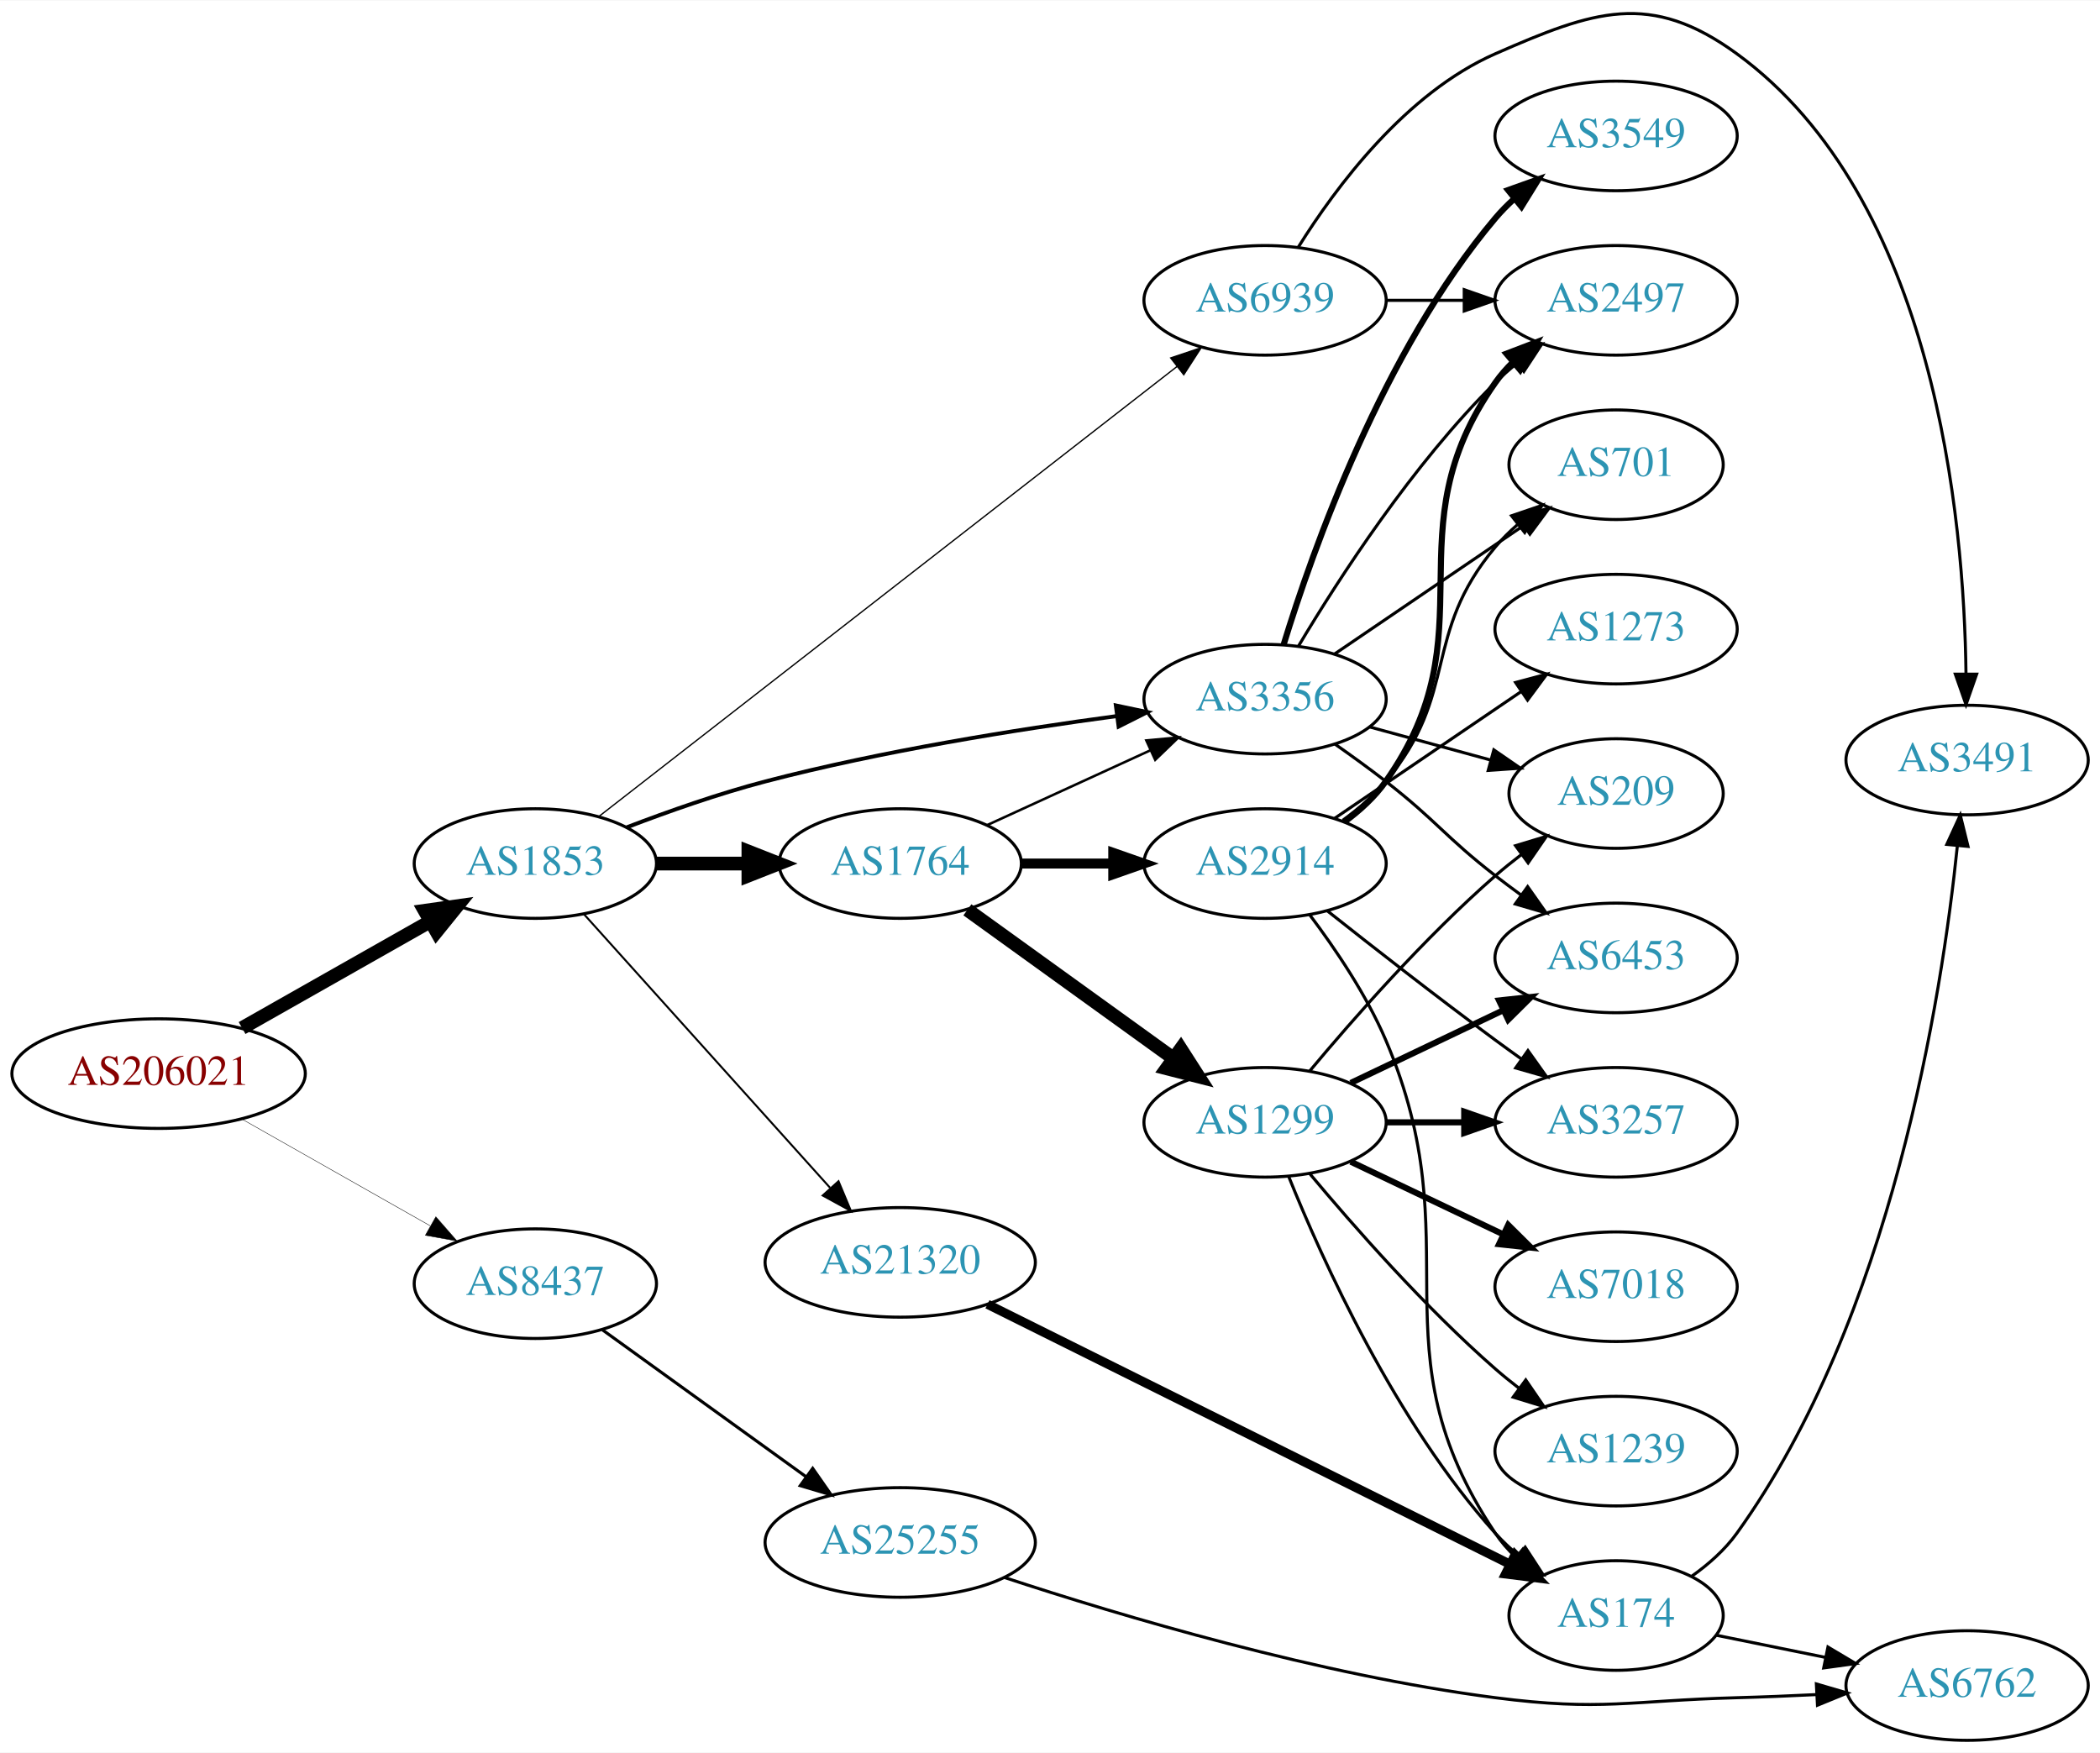
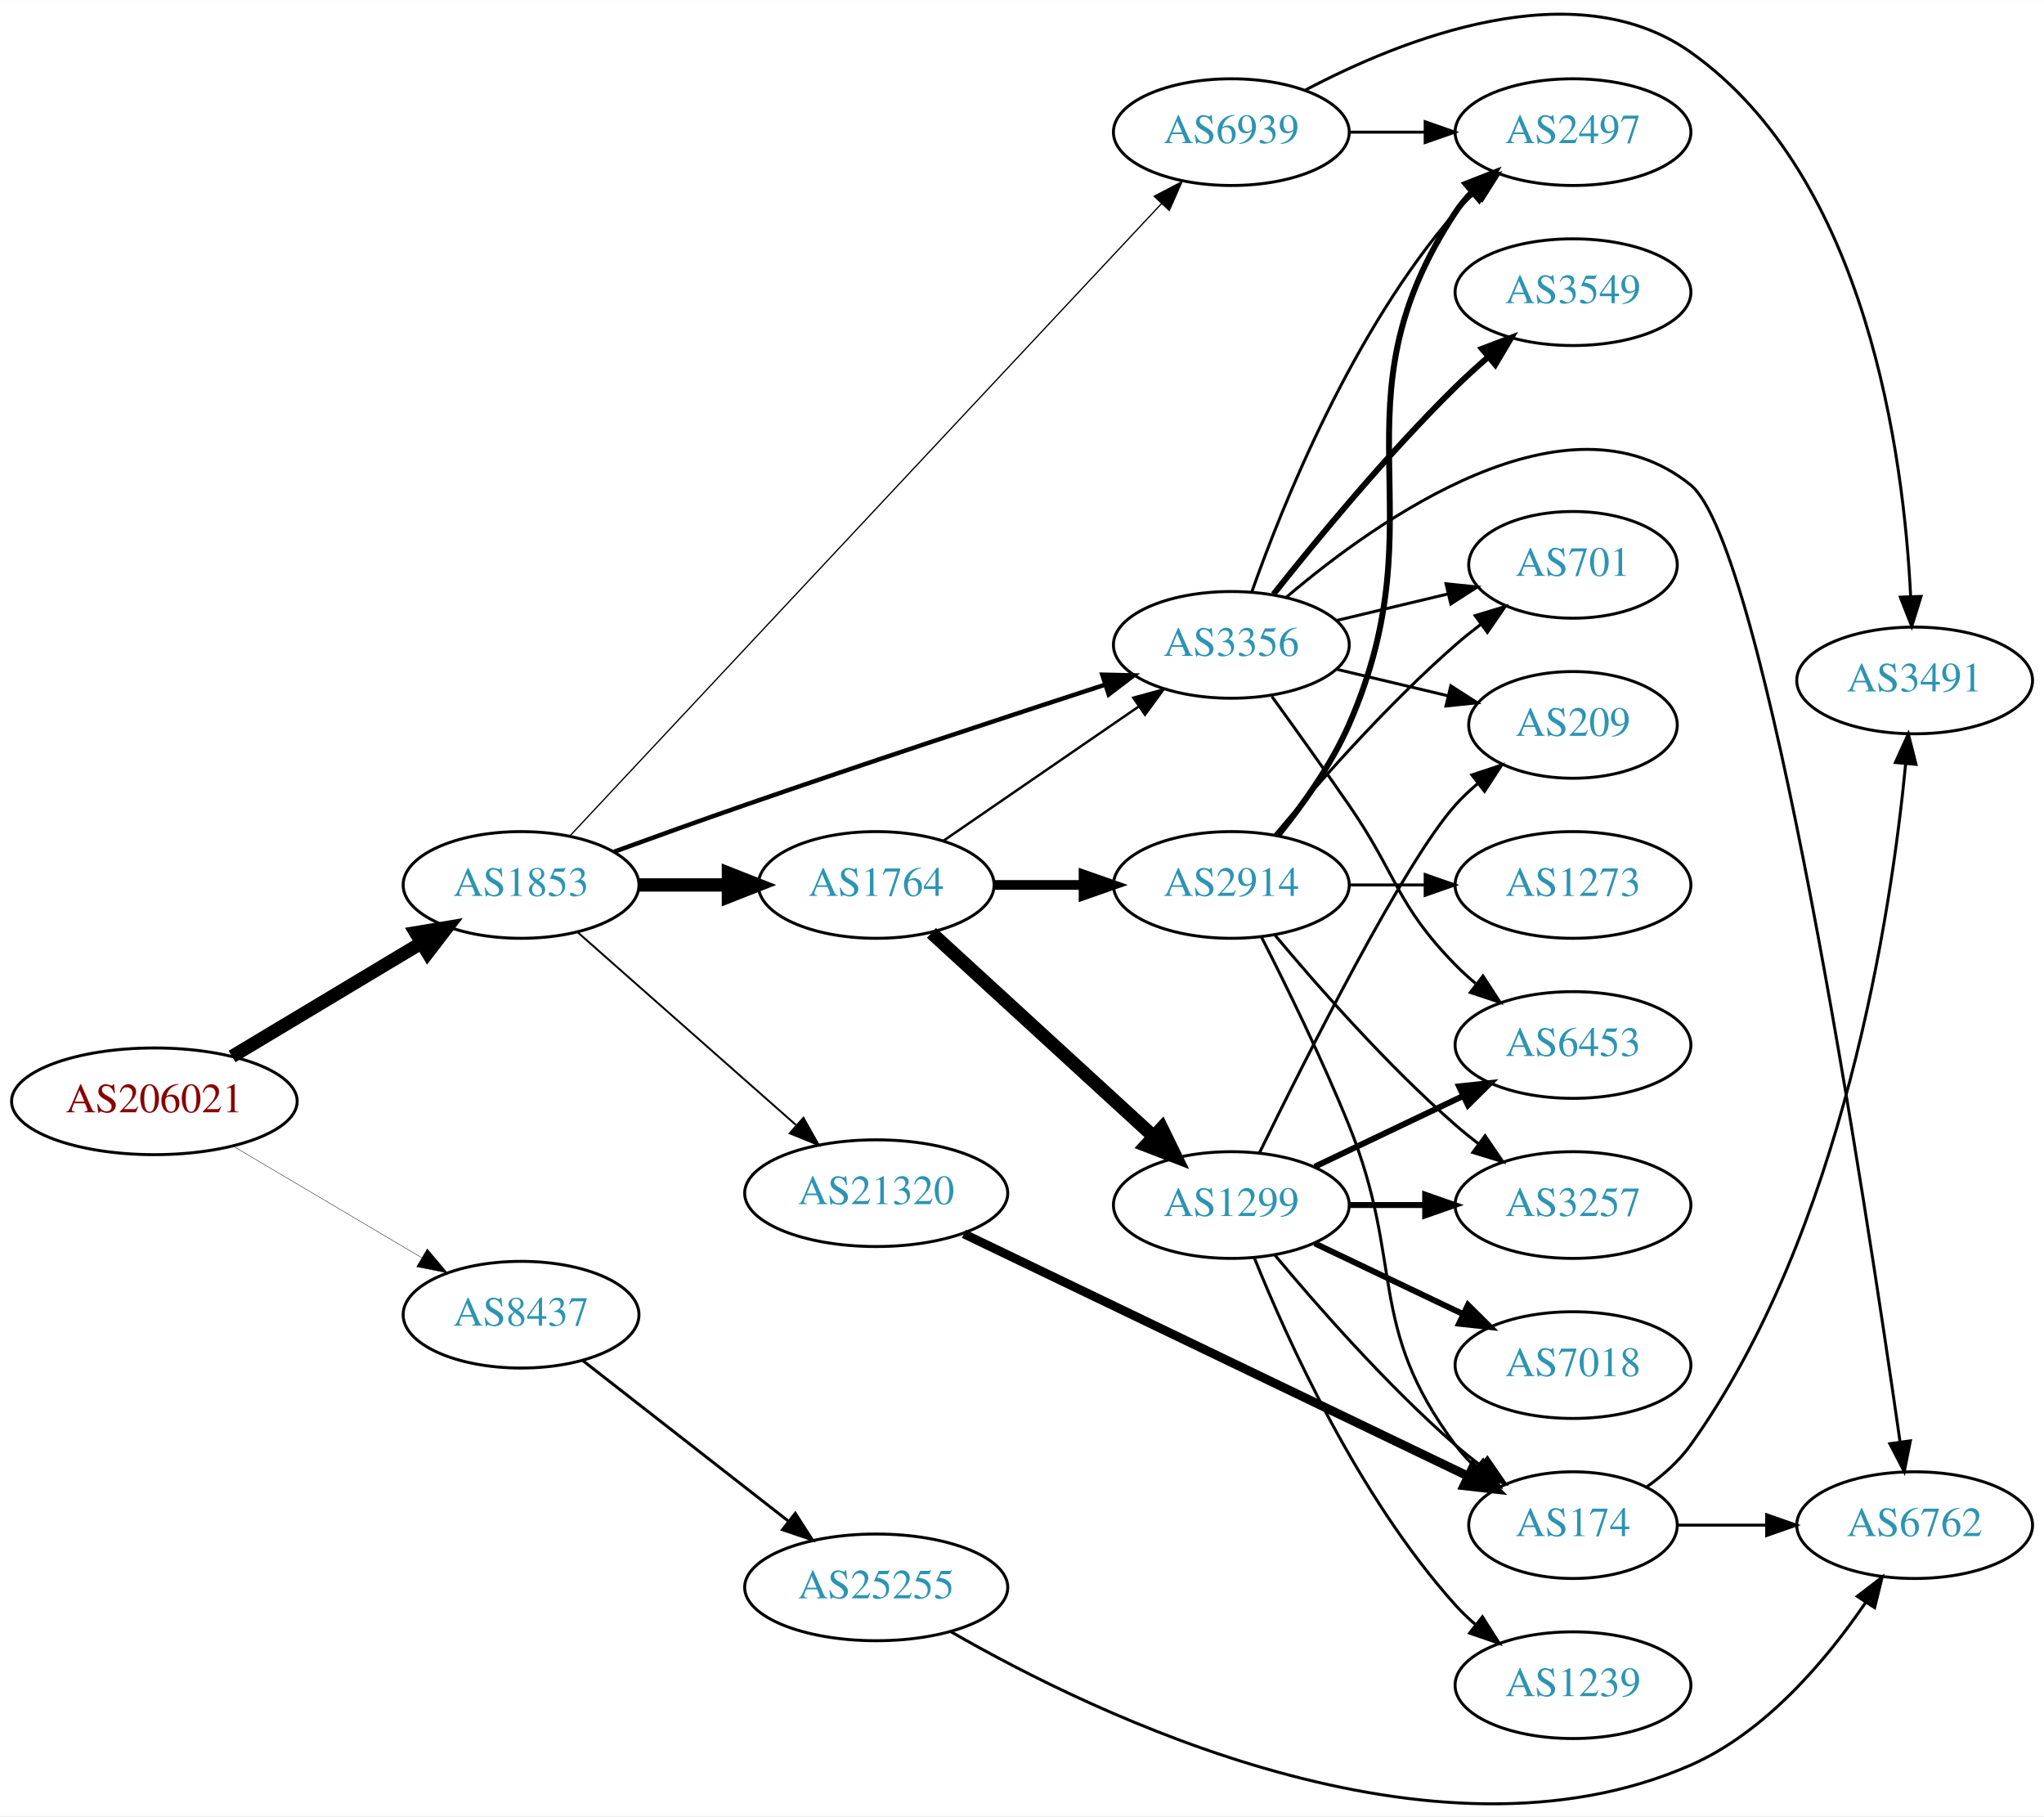
- <svg xmlns="http://www.w3.org/2000/svg" xmlns:xlink="http://www.w3.org/1999/xlink" width="690pt" height="576pt" viewBox="0.00 0.00 689.76 575.50">
-   <g id="graph0" class="graph" transform="scale(1 1) rotate(0) translate(4 571.502)">
-     <polygon fill="white" stroke="none" points="-4,4 -4,-571.502 685.755,-571.502 685.755,4 -4,4" />
+ <svg xmlns="http://www.w3.org/2000/svg" xmlns:xlink="http://www.w3.org/1999/xlink" width="690pt" height="613pt" viewBox="0.00 0.00 689.76 612.67">
+   <g id="graph0" class="graph" transform="scale(1 1) rotate(0) translate(4 608.668)">
+     <polygon fill="white" stroke="none" points="-4,4 -4,-608.668 685.755,-608.668 685.755,4 -4,4" />
    <g id="node1" class="node">
      <g id="a_node1">
        <a xlink:href="/asn/206021" xlink:title="AS206021 ~ Wirtschaftskammer Steiermark [AT]">
-           <ellipse fill="#ffffff" stroke="black" cx="48.096" cy="-219" rx="48.192" ry="18" />
-           <text text-anchor="middle" x="48.096" y="-215.3" font-family="Times,serif" font-size="14.00" fill="#880000">AS206021</text>
+           <ellipse fill="#ffffff" stroke="black" cx="48.096" cy="-237.143" rx="48.192" ry="18" />
+           <text text-anchor="middle" x="48.096" y="-233.443" font-family="Times,serif" font-size="14.00" fill="#880000">AS206021</text>
        </a>
      </g>
    </g>
    <g id="node2" class="node">
      <g id="a_node2">
        <a xlink:href="/asn/1853" xlink:title="AS1853 ~ ACOnet Backbone [AT]">
-           <ellipse fill="#ffffff" stroke="black" cx="171.838" cy="-288" rx="39.794" ry="18" />
-           <text text-anchor="middle" x="171.838" y="-284.3" font-family="Times,serif" font-size="14.00" fill="#2c94b3">AS1853</text>
+           <ellipse fill="#ffffff" stroke="black" cx="171.838" cy="-310.143" rx="39.794" ry="18" />
+           <text text-anchor="middle" x="171.838" y="-306.443" font-family="Times,serif" font-size="14.00" fill="#2c94b3">AS1853</text>
        </a>
      </g>
    </g>
    <g id="edge1" class="edge">
-       <path fill="none" stroke="black" stroke-width="4.5" d="M75.512,-233.972C93.623,-244.237 117.803,-257.941 137.277,-268.979" />
-       <polygon fill="black" stroke="black" stroke-width="4.5" points="135.491,-272.493 146.133,-273.998 139.375,-265.641 135.491,-272.493" />
+       <path fill="none" stroke="black" stroke-width="4.5" d="M74.321,-252.269C92.802,-263.351 118.052,-278.491 138.091,-290.507" />
+       <polygon fill="black" stroke="black" stroke-width="4.5" points="136.286,-294.016 146.888,-295.782 140.336,-287.262 136.286,-294.016" />
    </g>
    <g id="node3" class="node">
      <g id="a_node3">
        <a xlink:href="/asn/8437" xlink:title="AS8437 ~ Hutchison Drei Austria GmbH [AT]">
-           <ellipse fill="#ffffff" stroke="black" cx="171.838" cy="-150" rx="39.794" ry="18" />
-           <text text-anchor="middle" x="171.838" y="-146.3" font-family="Times,serif" font-size="14.00" fill="#2c94b3">AS8437</text>
+           <ellipse fill="#ffffff" stroke="black" cx="171.838" cy="-165.143" rx="39.794" ry="18" />
+           <text text-anchor="middle" x="171.838" y="-161.443" font-family="Times,serif" font-size="14.00" fill="#2c94b3">AS8437</text>
        </a>
      </g>
    </g>
    <g id="edge2" class="edge">
-       <path fill="none" stroke="black" stroke-width="0.141" d="M75.512,-204.028C93.623,-193.763 117.803,-180.059 137.277,-169.021" />
-       <polygon fill="black" stroke="black" stroke-width="0.141" points="139.159,-171.978 146.133,-164.002 135.707,-165.888 139.159,-171.978" />
+       <path fill="none" stroke="black" stroke-width="0.136" d="M74.617,-222.049C93.119,-211.107 118.289,-196.221 138.245,-184.419" />
+       <polygon fill="black" stroke="black" stroke-width="0.136" points="140.179,-187.342 147.005,-179.238 136.615,-181.316 140.179,-187.342" />
    </g>
    <g id="node4" class="node">
      <g id="a_node4">
        <a xlink:href="/asn/1764" xlink:title="AS1764 ~ NEXTLAYER-AS [AT]">
-           <ellipse fill="#ffffff" stroke="black" cx="291.681" cy="-288" rx="39.794" ry="18" />
-           <text text-anchor="middle" x="291.681" y="-284.3" font-family="Times,serif" font-size="14.00" fill="#2c94b3">AS1764</text>
+           <ellipse fill="#ffffff" stroke="black" cx="291.681" cy="-310.143" rx="39.794" ry="18" />
+           <text text-anchor="middle" x="291.681" y="-306.443" font-family="Times,serif" font-size="14.00" fill="#2c94b3">AS1764</text>
        </a>
      </g>
    </g>
    <g id="edge3" class="edge">
-       <path fill="none" stroke="black" stroke-width="4.5" d="M211.751,-288C221.304,-288 231.654,-288 241.616,-288" />
-       <polygon fill="black" stroke="black" stroke-width="4.5" points="241.809,-291.938 251.809,-288 241.809,-284.063 241.809,-291.938" />
+       <path fill="none" stroke="black" stroke-width="4.5" d="M211.751,-310.143C221.304,-310.143 231.654,-310.143 241.616,-310.143" />
+       <polygon fill="black" stroke="black" stroke-width="4.5" points="241.809,-314.081 251.809,-310.143 241.809,-306.206 241.809,-314.081" />
    </g>
    <g id="node5" class="node">
      <g id="a_node5">
        <a xlink:href="/asn/6939" xlink:title="AS6939 ~ Hurricane Electric LLC [US]">
-           <ellipse fill="#ffffff" stroke="black" cx="411.523" cy="-473" rx="39.794" ry="18" />
-           <text text-anchor="middle" x="411.523" y="-469.3" font-family="Times,serif" font-size="14.00" fill="#2c94b3">AS6939</text>
+           <ellipse fill="#ffffff" stroke="black" cx="411.523" cy="-564.143" rx="39.794" ry="18" />
+           <text text-anchor="middle" x="411.523" y="-560.443" font-family="Times,serif" font-size="14.00" fill="#2c94b3">AS6939</text>
        </a>
      </g>
    </g>
    <g id="edge4" class="edge">
-       <path fill="none" stroke="black" stroke-width="0.429" d="M192.694,-303.455C234.988,-336.374 334.058,-413.484 382.651,-451.306" />
-       <polygon fill="black" stroke="black" stroke-width="0.429" points="380.515,-454.079 390.556,-457.459 384.815,-448.555 380.515,-454.079" />
+       <path fill="none" stroke="black" stroke-width="0.429" d="M188.433,-326.809C229.397,-370.585 340.177,-488.969 388.018,-540.093" />
+       <polygon fill="black" stroke="black" stroke-width="0.429" points="385.482,-542.506 394.87,-547.416 390.593,-537.723 385.482,-542.506" />
    </g>
    <g id="node6" class="node">
      <g id="a_node6">
        <a xlink:href="/asn/21320" xlink:title="AS21320 ~ GEANT Vereniging [EU]">
-           <ellipse fill="#ffffff" stroke="black" cx="291.681" cy="-157" rx="44.393" ry="18" />
-           <text text-anchor="middle" x="291.681" y="-153.3" font-family="Times,serif" font-size="14.00" fill="#2c94b3">AS21320</text>
+           <ellipse fill="#ffffff" stroke="black" cx="291.681" cy="-206.143" rx="44.393" ry="18" />
+           <text text-anchor="middle" x="291.681" y="-202.443" font-family="Times,serif" font-size="14.00" fill="#2c94b3">AS21320</text>
        </a>
      </g>
    </g>
    <g id="edge5" class="edge">
-       <path fill="none" stroke="black" stroke-width="0.643" d="M187.763,-271.409C208.193,-248.697 245.019,-207.76 268.633,-181.509" />
-       <polygon fill="black" stroke="black" stroke-width="0.643" points="271.419,-183.646 275.505,-173.87 266.215,-178.964 271.419,-183.646" />
+       <path fill="none" stroke="black" stroke-width="0.643" d="M190.993,-294.121C210.658,-276.766 242.206,-248.923 264.539,-229.214" />
+       <polygon fill="black" stroke="black" stroke-width="0.643" points="267.129,-231.596 272.311,-222.355 262.497,-226.347 267.129,-231.596" />
    </g>
    <g id="node7" class="node">
      <g id="a_node7">
        <a xlink:href="/asn/3356" xlink:title="AS3356 ~ Level 3 Parent, LLC [US]">
-           <ellipse fill="#ffffff" stroke="black" cx="411.523" cy="-342" rx="39.794" ry="18" />
-           <text text-anchor="middle" x="411.523" y="-338.3" font-family="Times,serif" font-size="14.00" fill="#2c94b3">AS3356</text>
+           <ellipse fill="#ffffff" stroke="black" cx="411.523" cy="-391.143" rx="39.794" ry="18" />
+           <text text-anchor="middle" x="411.523" y="-387.443" font-family="Times,serif" font-size="14.00" fill="#2c94b3">AS3356</text>
        </a>
      </g>
    </g>
    <g id="edge6" class="edge">
-       <path fill="none" stroke="black" stroke-width="1.286" d="M201.873,-299.903C215.53,-305.138 232.151,-310.993 247.484,-315 285.683,-324.981 329.923,-332.033 362.674,-336.421" />
-       <polygon fill="black" stroke="black" stroke-width="1.286" points="362.512,-339.93 372.881,-337.753 363.418,-332.989 362.512,-339.93" />
-     </g>
-     <g id="node21" class="node">
-       <g id="a_node21">
+       <path fill="none" stroke="black" stroke-width="1.5" d="M203.279,-321.366C216.789,-326.292 232.9,-332.091 247.484,-337.143 288.594,-351.383 335.804,-366.932 368.807,-377.672" />
+       <polygon fill="black" stroke="black" stroke-width="1.5" points="367.979,-381.083 378.571,-380.844 370.142,-374.426 367.979,-381.083" />
+     </g>
+     <g id="node22" class="node">
+       <g id="a_node22">
        <a xlink:href="/asn/25255" xlink:title="AS25255 ~ ==&gt; TELE2 AUSTRIA &lt;== [AT]">
-           <ellipse fill="#ffffff" stroke="black" cx="291.681" cy="-65" rx="44.393" ry="18" />
-           <text text-anchor="middle" x="291.681" y="-61.3" font-family="Times,serif" font-size="14.00" fill="#2c94b3">AS25255</text>
-         </a>
-       </g>
-     </g>
-     <g id="edge28" class="edge">
-       <path fill="none" stroke="black" d="M193.906,-134.804C212.525,-121.373 239.89,-101.635 260.775,-86.571" />
-       <polygon fill="black" stroke="black" points="262.935,-89.329 268.998,-80.64 258.84,-83.651 262.935,-89.329" />
+           <ellipse fill="#ffffff" stroke="black" cx="291.681" cy="-73.143" rx="44.393" ry="18" />
+           <text text-anchor="middle" x="291.681" y="-69.443" font-family="Times,serif" font-size="14.00" fill="#2c94b3">AS25255</text>
+         </a>
+       </g>
+     </g>
+     <g id="edge29" class="edge">
+       <path fill="none" stroke="black" d="M192.562,-149.744C211.535,-134.932 240.43,-112.373 261.957,-95.568" />
+       <polygon fill="black" stroke="black" points="264.371,-98.124 270.099,-89.211 260.063,-92.606 264.371,-98.124" />
    </g>
    <g id="edge9" class="edge">
-       <path fill="none" stroke="black" stroke-width="0.818" d="M320.309,-300.661C336.266,-307.973 356.537,-317.261 373.82,-325.181" />
-       <polygon fill="black" stroke="black" stroke-width="0.818" points="372.518,-328.435 383.067,-329.419 375.434,-322.071 372.518,-328.435" />
+       <path fill="none" stroke="black" stroke-width="0.818" d="M314.295,-325C332.783,-337.708 359.597,-356.138 380.227,-370.318" />
+       <polygon fill="black" stroke="black" stroke-width="0.818" points="378.423,-373.326 388.647,-376.106 382.388,-367.557 378.423,-373.326" />
    </g>
    <g id="node8" class="node">
      <g id="a_node8">
        <a xlink:href="/asn/1299" xlink:title="AS1299 ~ Telia Carrier [EU]">
-           <ellipse fill="#ffffff" stroke="black" cx="411.523" cy="-203" rx="39.794" ry="18" />
-           <text text-anchor="middle" x="411.523" y="-199.3" font-family="Times,serif" font-size="14.00" fill="#2c94b3">AS1299</text>
+           <ellipse fill="#ffffff" stroke="black" cx="411.523" cy="-202.143" rx="39.794" ry="18" />
+           <text text-anchor="middle" x="411.523" y="-198.443" font-family="Times,serif" font-size="14.00" fill="#2c94b3">AS1299</text>
        </a>
      </g>
    </g>
    <g id="edge7" class="edge">
-       <path fill="none" stroke="black" stroke-width="4.5" d="M313.748,-272.804C332.601,-259.206 360.418,-239.141 381.397,-224.009" />
-       <polygon fill="black" stroke="black" stroke-width="4.5" points="383.831,-227.108 389.638,-218.065 379.224,-220.721 383.831,-227.108" />
+       <path fill="none" stroke="black" stroke-width="4.5" d="M310.323,-293.974C330.195,-275.761 362.658,-246.01 385.227,-225.326" />
+       <polygon fill="black" stroke="black" stroke-width="4.5" points="388.048,-228.082 392.76,-218.422 382.728,-222.276 388.048,-228.082" />
    </g>
    <g id="node9" class="node">
      <g id="a_node9">
        <a xlink:href="/asn/2914" xlink:title="AS2914 ~ NTT America, Inc. [US]">
-           <ellipse fill="#ffffff" stroke="black" cx="411.523" cy="-288" rx="39.794" ry="18" />
-           <text text-anchor="middle" x="411.523" y="-284.3" font-family="Times,serif" font-size="14.00" fill="#2c94b3">AS2914</text>
+           <ellipse fill="#ffffff" stroke="black" cx="411.523" cy="-310.143" rx="39.794" ry="18" />
+           <text text-anchor="middle" x="411.523" y="-306.443" font-family="Times,serif" font-size="14.00" fill="#2c94b3">AS2914</text>
        </a>
      </g>
    </g>
    <g id="edge8" class="edge">
-       <path fill="none" stroke="black" stroke-width="3.273" d="M331.593,-288C341.146,-288 351.496,-288 361.459,-288" />
-       <polygon fill="black" stroke="black" stroke-width="3.273" points="361.651,-291.5 371.651,-288 361.651,-284.5 361.651,-291.5" />
-     </g>
-     <g id="node16" class="node">
-       <g id="a_node16">
+       <path fill="none" stroke="black" stroke-width="3.273" d="M331.593,-310.143C341.146,-310.143 351.496,-310.143 361.459,-310.143" />
+       <polygon fill="black" stroke="black" stroke-width="3.273" points="361.651,-313.643 371.651,-310.143 361.651,-306.643 361.651,-313.643" />
+     </g>
+     <g id="node12" class="node">
+       <g id="a_node12">
+         <a xlink:href="/asn/2497" xlink:title="AS2497 ~ Internet Initiative Japan Inc. [JP]">
+           <ellipse fill="#ffffff" stroke="black" cx="526.816" cy="-564.143" rx="39.794" ry="18" />
+           <text text-anchor="middle" x="526.816" y="-560.443" font-family="Times,serif" font-size="14.00" fill="#2c94b3">AS2497</text>
+         </a>
+       </g>
+     </g>
+     <g id="edge22" class="edge">
+       <path fill="none" stroke="black" d="M451.195,-564.143C459.398,-564.143 468.162,-564.143 476.694,-564.143" />
+       <polygon fill="black" stroke="black" points="476.934,-567.643 486.934,-564.143 476.933,-560.643 476.934,-567.643" />
+     </g>
+     <g id="node19" class="node">
+       <g id="a_node19">
        <a xlink:href="/asn/3491" xlink:title="AS3491 ~ PCCW Global, Inc. [US]">
-           <ellipse fill="#ffffff" stroke="black" cx="642.109" cy="-322" rx="39.794" ry="18" />
-           <text text-anchor="middle" x="642.109" y="-318.3" font-family="Times,serif" font-size="14.00" fill="#2c94b3">AS3491</text>
-         </a>
-       </g>
-     </g>
-     <g id="edge16" class="edge">
-       <path fill="none" stroke="black" d="M422.49,-490.562C434.793,-510.249 457.745,-541.103 487.17,-554 519.446,-568.148 537.981,-574.755 566.463,-554 631.611,-506.524 641.134,-401.217 641.743,-350.452" />
-       <polygon fill="black" stroke="black" points="645.243,-350.206 641.752,-340.203 638.243,-350.2 645.243,-350.206" />
+           <ellipse fill="#ffffff" stroke="black" cx="642.109" cy="-379.143" rx="39.794" ry="18" />
+           <text text-anchor="middle" x="642.109" y="-375.443" font-family="Times,serif" font-size="14.00" fill="#2c94b3">AS3491</text>
+         </a>
+       </g>
+     </g>
+     <g id="edge21" class="edge">
+       <path fill="none" stroke="black" d="M436.532,-578.344C469.013,-595.497 527.378,-618.818 566.463,-591.143 626.142,-548.886 638.448,-454.889 640.757,-407.549" />
+       <polygon fill="black" stroke="black" points="644.261,-407.504 641.133,-397.382 637.266,-407.246 644.261,-407.504" />
+     </g>
+     <g id="node10" class="node">
+       <g id="a_node10">
+         <a xlink:href="/asn/174" xlink:title="AS174 ~ Cogent Communications [US]">
+           <ellipse fill="#ffffff" stroke="black" cx="526.816" cy="-94.143" rx="35.194" ry="18" />
+           <text text-anchor="middle" x="526.816" y="-90.443" font-family="Times,serif" font-size="14.00" fill="#2c94b3">AS174</text>
+         </a>
+       </g>
+     </g>
+     <g id="edge31" class="edge">
+       <path fill="none" stroke="black" stroke-width="3" d="M321.267,-192.41C364.176,-171.796 445.11,-132.915 491.266,-110.741" />
+       <polygon fill="black" stroke="black" stroke-width="3" points="493.063,-113.761 500.562,-106.275 490.032,-107.451 493.063,-113.761" />
+     </g>
+     <g id="edge25" class="edge">
+       <path fill="none" stroke="black" d="M418.411,-408.967C428.74,-438.239 452.382,-497.223 487.17,-537.143 489.136,-539.399 491.328,-541.562 493.643,-543.611" />
+       <polygon fill="black" stroke="black" points="491.823,-546.635 501.83,-550.116 496.178,-541.155 491.823,-546.635" />
+     </g>
+     <g id="node13" class="node">
+       <g id="a_node13">
+         <a xlink:href="/asn/701" xlink:title="AS701 ~ UUNET [US]">
+           <ellipse fill="#ffffff" stroke="black" cx="526.816" cy="-418.143" rx="35.194" ry="18" />
+           <text text-anchor="middle" x="526.816" y="-414.443" font-family="Times,serif" font-size="14.00" fill="#2c94b3">AS701</text>
+         </a>
+       </g>
+     </g>
+     <g id="edge27" class="edge">
+       <path fill="none" stroke="black" d="M447.13,-399.391C458.925,-402.201 472.229,-405.372 484.497,-408.296" />
+       <polygon fill="black" stroke="black" points="483.963,-411.767 494.502,-410.68 485.586,-404.957 483.963,-411.767" />
    </g>
    <g id="node17" class="node">
      <g id="a_node17">
-         <a xlink:href="/asn/2497" xlink:title="AS2497 ~ Internet Initiative Japan Inc. [JP]">
-           <ellipse fill="#ffffff" stroke="black" cx="526.816" cy="-473" rx="39.794" ry="18" />
-           <text text-anchor="middle" x="526.816" y="-469.3" font-family="Times,serif" font-size="14.00" fill="#2c94b3">AS2497</text>
-         </a>
-       </g>
-     </g>
-     <g id="edge17" class="edge">
-       <path fill="none" stroke="black" d="M451.195,-473C459.398,-473 468.162,-473 476.694,-473" />
-       <polygon fill="black" stroke="black" points="476.934,-476.5 486.934,-473 476.933,-469.5 476.934,-476.5" />
-     </g>
-     <g id="node13" class="node">
-       <g id="a_node13">
-         <a xlink:href="/asn/174" xlink:title="AS174 ~ Cogent Communications [US]">
-           <ellipse fill="#ffffff" stroke="black" cx="526.816" cy="-41" rx="35.194" ry="18" />
-           <text text-anchor="middle" x="526.816" y="-37.3" font-family="Times,serif" font-size="14.00" fill="#2c94b3">AS174</text>
-         </a>
-       </g>
-     </g>
-     <g id="edge30" class="edge">
-       <path fill="none" stroke="black" stroke-width="3" d="M320.34,-143.238C363.22,-121.902 445.617,-80.904 491.981,-57.835" />
-       <polygon fill="black" stroke="black" stroke-width="3" points="493.631,-60.923 501.025,-53.335 490.513,-54.656 493.631,-60.923" />
-     </g>
-     <g id="node10" class="node">
-       <g id="a_node10">
        <a xlink:href="/asn/6453" xlink:title="AS6453 ~ TATA COMMUNICATIONS (AMERICA) INC [US]">
-           <ellipse fill="#ffffff" stroke="black" cx="526.816" cy="-257" rx="39.794" ry="18" />
-           <text text-anchor="middle" x="526.816" y="-253.3" font-family="Times,serif" font-size="14.00" fill="#2c94b3">AS6453</text>
-         </a>
-       </g>
-     </g>
-     <g id="edge27" class="edge">
-       <path fill="none" stroke="black" d="M434.468,-327.242C439.999,-323.367 445.869,-319.117 451.17,-315 467.845,-302.048 470.494,-296.952 487.17,-284 489.903,-281.877 492.787,-279.719 495.698,-277.595" />
-       <polygon fill="black" stroke="black" points="497.768,-280.419 503.871,-271.758 493.699,-274.722 497.768,-280.419" />
-     </g>
-     <g id="node15" class="node">
-       <g id="a_node15">
-         <a xlink:href="/asn/209" xlink:title="AS209 ~ CenturyLink Communications, LLC [US]">
-           <ellipse fill="#ffffff" stroke="black" cx="526.816" cy="-311" rx="35.194" ry="18" />
-           <text text-anchor="middle" x="526.816" y="-307.3" font-family="Times,serif" font-size="14.00" fill="#2c94b3">AS209</text>
-         </a>
-       </g>
-     </g>
-     <g id="edge25" class="edge">
-       <path fill="none" stroke="black" d="M445.902,-332.867C458.385,-329.451 472.693,-325.536 485.72,-321.971" />
-       <polygon fill="black" stroke="black" points="486.659,-325.343 495.381,-319.328 484.812,-318.591 486.659,-325.343" />
-     </g>
-     <g id="edge26" class="edge">
-       <path fill="none" stroke="black" d="M422.573,-359.569C435.622,-381.427 459.967,-419.142 487.17,-446 489.299,-448.103 491.609,-450.155 494.003,-452.129" />
-       <polygon fill="black" stroke="black" points="492.265,-455.206 502.335,-458.498 496.516,-449.644 492.265,-455.206" />
+           <ellipse fill="#ffffff" stroke="black" cx="526.816" cy="-256.143" rx="39.794" ry="18" />
+           <text text-anchor="middle" x="526.816" y="-252.443" font-family="Times,serif" font-size="14.00" fill="#2c94b3">AS6453</text>
+         </a>
+       </g>
+     </g>
+     <g id="edge28" class="edge">
+       <path fill="none" stroke="black" d="M425.202,-373.737C432.818,-363.206 442.651,-349.473 451.17,-337.143 467.565,-313.412 466.997,-303.76 487.17,-283.143 489.262,-281.004 491.546,-278.925 493.922,-276.933" />
+       <polygon fill="black" stroke="black" points="496.441,-279.411 502.222,-270.532 492.166,-273.868 496.441,-279.411" />
    </g>
    <g id="node18" class="node">
      <g id="a_node18">
-         <a xlink:href="/asn/701" xlink:title="AS701 ~ UUNET [US]">
-           <ellipse fill="#ffffff" stroke="black" cx="526.816" cy="-419" rx="35.194" ry="18" />
-           <text text-anchor="middle" x="526.816" y="-415.3" font-family="Times,serif" font-size="14.00" fill="#2c94b3">AS701</text>
+         <a xlink:href="/asn/209" xlink:title="AS209 ~ CenturyLink Communications, LLC [US]">
+           <ellipse fill="#ffffff" stroke="black" cx="526.816" cy="-364.143" rx="35.194" ry="18" />
+           <text text-anchor="middle" x="526.816" y="-360.443" font-family="Times,serif" font-size="14.00" fill="#2c94b3">AS209</text>
        </a>
      </g>
    </g>
    <g id="edge24" class="edge">
-       <path fill="none" stroke="black" d="M434.367,-356.846C451.987,-368.822 476.942,-385.783 496.334,-398.962" />
-       <polygon fill="black" stroke="black" points="494.567,-401.993 504.805,-404.72 498.502,-396.204 494.567,-401.993" />
+       <path fill="none" stroke="black" d="M447.13,-382.895C458.925,-380.085 472.229,-376.914 484.497,-373.99" />
+       <polygon fill="black" stroke="black" points="485.586,-377.329 494.502,-371.606 483.963,-370.519 485.586,-377.329" />
    </g>
    <g id="node20" class="node">
      <g id="a_node20">
        <a xlink:href="/asn/3549" xlink:title="AS3549 ~ Level 3 Parent, LLC [US]">
-           <ellipse fill="#ffffff" stroke="black" cx="526.816" cy="-527" rx="39.794" ry="18" />
-           <text text-anchor="middle" x="526.816" y="-523.3" font-family="Times,serif" font-size="14.00" fill="#2c94b3">AS3549</text>
+           <ellipse fill="#ffffff" stroke="black" cx="526.816" cy="-510.143" rx="39.794" ry="18" />
+           <text text-anchor="middle" x="526.816" y="-506.443" font-family="Times,serif" font-size="14.00" fill="#2c94b3">AS3549</text>
        </a>
      </g>
    </g>
    <g id="edge23" class="edge">
-       <path fill="none" stroke="black" stroke-width="2" d="M417.585,-359.8C427.121,-390.948 450.18,-456.188 487.17,-500 489.051,-502.228 491.156,-504.359 493.388,-506.376" />
-       <polygon fill="black" stroke="black" stroke-width="2" points="491.337,-509.218 501.317,-512.775 495.734,-503.771 491.337,-509.218" />
-     </g>
-     <g id="edge10" class="edge">
-       <path fill="none" stroke="black" stroke-width="2" d="M439.66,-215.934C454.654,-223.081 473.475,-232.052 489.698,-239.785" />
-       <polygon fill="black" stroke="black" stroke-width="2" points="488.368,-243.028 498.901,-244.171 491.38,-236.709 488.368,-243.028" />
+       <path fill="none" stroke="black" stroke-width="2" d="M425.758,-408.244C440.095,-426.353 464.031,-455.406 487.17,-478.143 490.637,-481.551 494.43,-484.993 498.241,-488.294" />
+       <polygon fill="black" stroke="black" stroke-width="2" points="496.085,-491.054 505.991,-494.813 500.591,-485.697 496.085,-491.054" />
+     </g>
+     <g id="node21" class="node">
+       <g id="a_node21">
+         <a xlink:href="/asn/6762" xlink:title="AS6762 ~ TELECOM ITALIA SPARKLE S.p.A. [IT]">
+           <ellipse fill="#ffffff" stroke="black" cx="642.109" cy="-94.143" rx="39.794" ry="18" />
+           <text text-anchor="middle" x="642.109" y="-90.443" font-family="Times,serif" font-size="14.00" fill="#2c94b3">AS6762</text>
+         </a>
+       </g>
+     </g>
+     <g id="edge26" class="edge">
+       <path fill="none" stroke="black" d="M430.088,-407.225C460.781,-433.342 524.861,-478.828 566.463,-445.143 591.839,-424.596 625.712,-202.319 637.148,-122.486" />
+       <polygon fill="black" stroke="black" points="640.668,-122.595 638.61,-112.202 633.737,-121.61 640.668,-122.595" />
+     </g>
+     <g id="edge17" class="edge">
+       <path fill="none" stroke="black" d="M426.153,-185.326C440.436,-168.214 463.982,-141.398 487.17,-121.143 489.839,-118.811 492.712,-116.495 495.642,-114.257" />
+       <polygon fill="black" stroke="black" points="497.92,-116.927 503.934,-108.204 493.793,-111.273 497.92,-116.927" />
    </g>
    <g id="node11" class="node">
      <g id="a_node11">
+         <a xlink:href="/asn/3257" xlink:title="AS3257 ~ GTT [DE]">
+           <ellipse fill="#ffffff" stroke="black" cx="526.816" cy="-202.143" rx="39.794" ry="18" />
+           <text text-anchor="middle" x="526.816" y="-198.443" font-family="Times,serif" font-size="14.00" fill="#2c94b3">AS3257</text>
+         </a>
+       </g>
+     </g>
+     <g id="edge19" class="edge">
+       <path fill="none" stroke="black" stroke-width="2" d="M451.195,-202.143C459.398,-202.143 468.162,-202.143 476.694,-202.143" />
+       <polygon fill="black" stroke="black" stroke-width="2" points="476.934,-205.643 486.934,-202.143 476.933,-198.643 476.934,-205.643" />
+     </g>
+     <g id="node15" class="node">
+       <g id="a_node15">
        <a xlink:href="/asn/1239" xlink:title="AS1239 ~ Sprint [US]">
-           <ellipse fill="#ffffff" stroke="black" cx="526.816" cy="-95" rx="39.794" ry="18" />
-           <text text-anchor="middle" x="526.816" y="-91.3" font-family="Times,serif" font-size="14.00" fill="#2c94b3">AS1239</text>
-         </a>
-       </g>
+           <ellipse fill="#ffffff" stroke="black" cx="526.816" cy="-40.143" rx="39.794" ry="18" />
+           <text text-anchor="middle" x="526.816" y="-36.443" font-family="Times,serif" font-size="14.00" fill="#2c94b3">AS1239</text>
+         </a>
+       </g>
+     </g>
+     <g id="edge15" class="edge">
+       <path fill="none" stroke="black" d="M419.271,-184.356C430.322,-156.9 454.375,-103.565 487.17,-67.143 489.172,-64.919 491.391,-62.78 493.723,-60.746" />
+       <polygon fill="black" stroke="black" points="496.254,-63.208 501.942,-54.27 491.921,-57.71 496.254,-63.208" />
+     </g>
+     <g id="node16" class="node">
+       <g id="a_node16">
+         <a xlink:href="/asn/7018" xlink:title="AS7018 ~ AT&amp;T Services, Inc. [US]">
+           <ellipse fill="#ffffff" stroke="black" cx="526.816" cy="-148.143" rx="39.794" ry="18" />
+           <text text-anchor="middle" x="526.816" y="-144.443" font-family="Times,serif" font-size="14.00" fill="#2c94b3">AS7018</text>
+         </a>
+       </g>
+     </g>
+     <g id="edge16" class="edge">
+       <path fill="none" stroke="black" stroke-width="2" d="M439.66,-189.209C454.654,-182.062 473.475,-173.091 489.698,-165.358" />
+       <polygon fill="black" stroke="black" stroke-width="2" points="491.38,-168.434 498.901,-160.972 488.368,-162.115 491.38,-168.434" />
+     </g>
+     <g id="edge18" class="edge">
+       <path fill="none" stroke="black" stroke-width="2" d="M439.66,-215.077C454.654,-222.224 473.475,-231.195 489.698,-238.928" />
+       <polygon fill="black" stroke="black" stroke-width="2" points="488.368,-242.171 498.901,-243.314 491.38,-235.852 488.368,-242.171" />
+     </g>
+     <g id="edge20" class="edge">
+       <path fill="none" stroke="black" d="M420.961,-219.654C436.579,-251.652 469.966,-318.036 487.17,-337.143 489.485,-339.715 492.09,-342.173 494.826,-344.486" />
+       <polygon fill="black" stroke="black" points="492.691,-347.26 502.749,-350.591 496.964,-341.715 492.691,-347.26" />
+     </g>
+     <g id="edge10" class="edge">
+       <path fill="none" stroke="black" d="M421.604,-292.726C429.872,-276.509 442.134,-251.54 451.17,-229.143 470.099,-182.221 456.898,-161.685 487.17,-121.143 489.177,-118.454 491.533,-115.934 494.074,-113.597" />
+       <polygon fill="black" stroke="black" points="496.489,-116.147 502.09,-107.154 492.103,-110.691 496.489,-116.147" />
    </g>
    <g id="edge11" class="edge">
-       <path fill="none" stroke="black" d="M426.153,-186.183C440.436,-169.071 463.982,-142.255 487.17,-122 489.635,-119.846 492.274,-117.706 494.971,-115.628" />
-       <polygon fill="black" stroke="black" points="497.144,-118.375 503.125,-109.63 492.996,-112.736 497.144,-118.375" />
-     </g>
-     <g id="node12" class="node">
-       <g id="a_node12">
-         <a xlink:href="/asn/7018" xlink:title="AS7018 ~ AT&amp;T Services, Inc. [US]">
-           <ellipse fill="#ffffff" stroke="black" cx="526.816" cy="-149" rx="39.794" ry="18" />
-           <text text-anchor="middle" x="526.816" y="-145.3" font-family="Times,serif" font-size="14.00" fill="#2c94b3">AS7018</text>
-         </a>
-       </g>
+       <path fill="none" stroke="black" d="M426.153,-293.326C440.436,-276.214 463.982,-249.398 487.17,-229.143 489.635,-226.989 492.274,-224.849 494.971,-222.771" />
+       <polygon fill="black" stroke="black" points="497.144,-225.518 503.125,-216.773 492.996,-219.879 497.144,-225.518" />
    </g>
    <g id="edge12" class="edge">
-       <path fill="none" stroke="black" stroke-width="2" d="M439.66,-190.066C454.654,-182.919 473.475,-173.948 489.698,-166.215" />
-       <polygon fill="black" stroke="black" stroke-width="2" points="491.38,-169.291 498.901,-161.829 488.368,-162.972 491.38,-169.291" />
+       <path fill="none" stroke="black" stroke-width="2" d="M427.403,-327.007C435.583,-337.128 445.245,-350.628 451.17,-364.143 482.703,-436.07 443.928,-471.583 487.17,-537.143 488.775,-539.577 490.682,-541.857 492.776,-543.977" />
+       <polygon fill="black" stroke="black" stroke-width="2" points="490.58,-546.706 500.445,-550.57 495.144,-541.397 490.58,-546.706" />
    </g>
    <g id="edge13" class="edge">
-       <path fill="none" stroke="black" d="M419.271,-185.213C430.322,-157.757 454.375,-104.422 487.17,-68 489.485,-65.428 492.09,-62.969 494.826,-60.657" />
-       <polygon fill="black" stroke="black" points="496.964,-63.428 502.749,-54.552 492.691,-57.883 496.964,-63.428" />
+       <path fill="none" stroke="black" d="M426.153,-326.96C440.436,-344.072 463.982,-370.888 487.17,-391.143 489.839,-393.475 492.712,-395.791 495.642,-398.029" />
+       <polygon fill="black" stroke="black" points="493.793,-401.013 503.934,-404.082 497.92,-395.359 493.793,-401.013" />
    </g>
    <g id="node14" class="node">
      <g id="a_node14">
-         <a xlink:href="/asn/3257" xlink:title="AS3257 ~ GTT [DE]">
-           <ellipse fill="#ffffff" stroke="black" cx="526.816" cy="-203" rx="39.794" ry="18" />
-           <text text-anchor="middle" x="526.816" y="-199.3" font-family="Times,serif" font-size="14.00" fill="#2c94b3">AS3257</text>
+         <a xlink:href="/asn/1273" xlink:title="AS1273 ~ Vodafone Group PLC [EU]">
+           <ellipse fill="#ffffff" stroke="black" cx="526.816" cy="-310.143" rx="39.794" ry="18" />
+           <text text-anchor="middle" x="526.816" y="-306.443" font-family="Times,serif" font-size="14.00" fill="#2c94b3">AS1273</text>
        </a>
      </g>
    </g>
    <g id="edge14" class="edge">
-       <path fill="none" stroke="black" stroke-width="2" d="M451.195,-203C459.398,-203 468.162,-203 476.694,-203" />
-       <polygon fill="black" stroke="black" stroke-width="2" points="476.934,-206.5 486.934,-203 476.933,-199.5 476.934,-206.5" />
-     </g>
-     <g id="edge15" class="edge">
-       <path fill="none" stroke="black" d="M426.153,-219.817C440.436,-236.929 463.982,-263.745 487.17,-284 489.839,-286.332 492.712,-288.648 495.642,-290.886" />
-       <polygon fill="black" stroke="black" points="493.793,-293.87 503.934,-296.939 497.92,-288.216 493.793,-293.87" />
-     </g>
-     <g id="edge20" class="edge">
-       <path fill="none" stroke="black" d="M426.154,-271.199C434.517,-260.106 444.808,-244.914 451.17,-230 480.11,-162.159 446.145,-129.294 487.17,-68 489.036,-65.211 491.296,-62.623 493.775,-60.243" />
-       <polygon fill="black" stroke="black" points="496.193,-62.786 501.698,-53.734 491.75,-57.378 496.193,-62.786" />
-     </g>
-     <g id="edge19" class="edge">
-       <path fill="none" stroke="black" d="M431.961,-272.461C446.905,-260.621 468.146,-244.022 487.17,-230 489.955,-227.947 492.875,-225.835 495.808,-223.741" />
-       <polygon fill="black" stroke="black" points="497.864,-226.574 504.012,-217.945 493.825,-220.856 497.864,-226.574" />
-     </g>
-     <g id="edge18" class="edge">
-       <path fill="none" stroke="black" stroke-width="2" d="M437.654,-301.736C442.72,-305.474 447.583,-309.918 451.17,-315 485.986,-364.332 452.353,-396.668 487.17,-446 488.851,-448.382 490.813,-450.624 492.944,-452.719" />
-       <polygon fill="black" stroke="black" stroke-width="2" points="490.789,-455.48 500.685,-459.264 495.308,-450.135 490.789,-455.48" />
-     </g>
-     <g id="edge21" class="edge">
-       <path fill="none" stroke="black" d="M437.036,-302.213C442.134,-305.925 447.166,-310.239 451.17,-315 475.482,-343.914 462.857,-363.086 487.17,-392 489.329,-394.568 491.788,-397.007 494.396,-399.291" />
-       <polygon fill="black" stroke="black" points="492.482,-402.238 502.511,-405.655 496.802,-396.73 492.482,-402.238" />
-     </g>
-     <g id="node19" class="node">
-       <g id="a_node19">
-         <a xlink:href="/asn/1273" xlink:title="AS1273 ~ Vodafone Group PLC [EU]">
-           <ellipse fill="#ffffff" stroke="black" cx="526.816" cy="-365" rx="39.794" ry="18" />
-           <text text-anchor="middle" x="526.816" y="-361.3" font-family="Times,serif" font-size="14.00" fill="#2c94b3">AS1273</text>
-         </a>
-       </g>
-     </g>
-     <g id="edge22" class="edge">
-       <path fill="none" stroke="black" d="M434.367,-302.846C451.764,-314.67 476.312,-331.354 495.595,-344.46" />
-       <polygon fill="black" stroke="black" points="493.801,-347.473 504.039,-350.199 497.736,-341.683 493.801,-347.473" />
-     </g>
-     <g id="edge31" class="edge">
-       <path fill="none" stroke="black" d="M551.677,-53.912C557.171,-57.823 562.544,-62.551 566.463,-68 617.335,-138.747 633.798,-244.016 638.916,-293.871" />
-       <polygon fill="black" stroke="black" points="635.439,-294.29 639.868,-303.915 642.408,-293.629 635.439,-294.29" />
-     </g>
-     <g id="node22" class="node">
-       <g id="a_node22">
-         <a xlink:href="/asn/6762" xlink:title="AS6762 ~ TELECOM ITALIA SPARKLE S.p.A. [IT]">
-           <ellipse fill="#ffffff" stroke="black" cx="642.109" cy="-18" rx="39.794" ry="18" />
-           <text text-anchor="middle" x="642.109" y="-14.3" font-family="Times,serif" font-size="14.00" fill="#2c94b3">AS6762</text>
-         </a>
-       </g>
+       <path fill="none" stroke="black" d="M451.195,-310.143C459.398,-310.143 468.162,-310.143 476.694,-310.143" />
+       <polygon fill="black" stroke="black" points="476.934,-313.643 486.934,-310.143 476.933,-306.643 476.934,-313.643" />
    </g>
    <g id="edge32" class="edge">
-       <path fill="none" stroke="black" d="M559.676,-34.532C570.822,-32.269 583.564,-29.682 595.606,-27.238" />
-       <polygon fill="black" stroke="black" points="596.403,-30.647 605.507,-25.228 595.01,-23.787 596.403,-30.647" />
-     </g>
-     <g id="edge29" class="edge">
-       <path fill="none" stroke="black" d="M325.893,-53.497C364.204,-40.886 429.353,-21.454 487.17,-14 522.122,-9.494 531.234,-13.057 566.463,-14 574.948,-14.227 583.97,-14.599 592.701,-15.028" />
-       <polygon fill="black" stroke="black" points="592.598,-18.527 602.766,-15.551 592.962,-11.536 592.598,-18.527" />
+       <path fill="none" stroke="black" d="M551.693,-107.044C557.187,-110.954 562.556,-115.686 566.463,-121.143 618.048,-193.202 634.182,-300.467 639.07,-350.948" />
+       <polygon fill="black" stroke="black" points="635.602,-351.456 639.974,-361.106 642.574,-350.835 635.602,-351.456" />
+     </g>
+     <g id="edge33" class="edge">
+       <path fill="none" stroke="black" d="M562.115,-94.143C571.492,-94.143 581.843,-94.143 591.877,-94.143" />
+       <polygon fill="black" stroke="black" points="592.166,-97.643 602.166,-94.143 592.166,-90.643 592.166,-97.643" />
+     </g>
+     <g id="edge30" class="edge">
+       <path fill="none" stroke="black" d="M316.728,-58.275C365.613,-30.084 479.335,25.047 566.463,-13.143 591.864,-24.277 612.443,-48.793 625.51,-67.955" />
+       <polygon fill="black" stroke="black" points="622.745,-70.122 631.142,-76.581 628.606,-66.295 622.745,-70.122" />
    </g>
  </g>
</svg>
